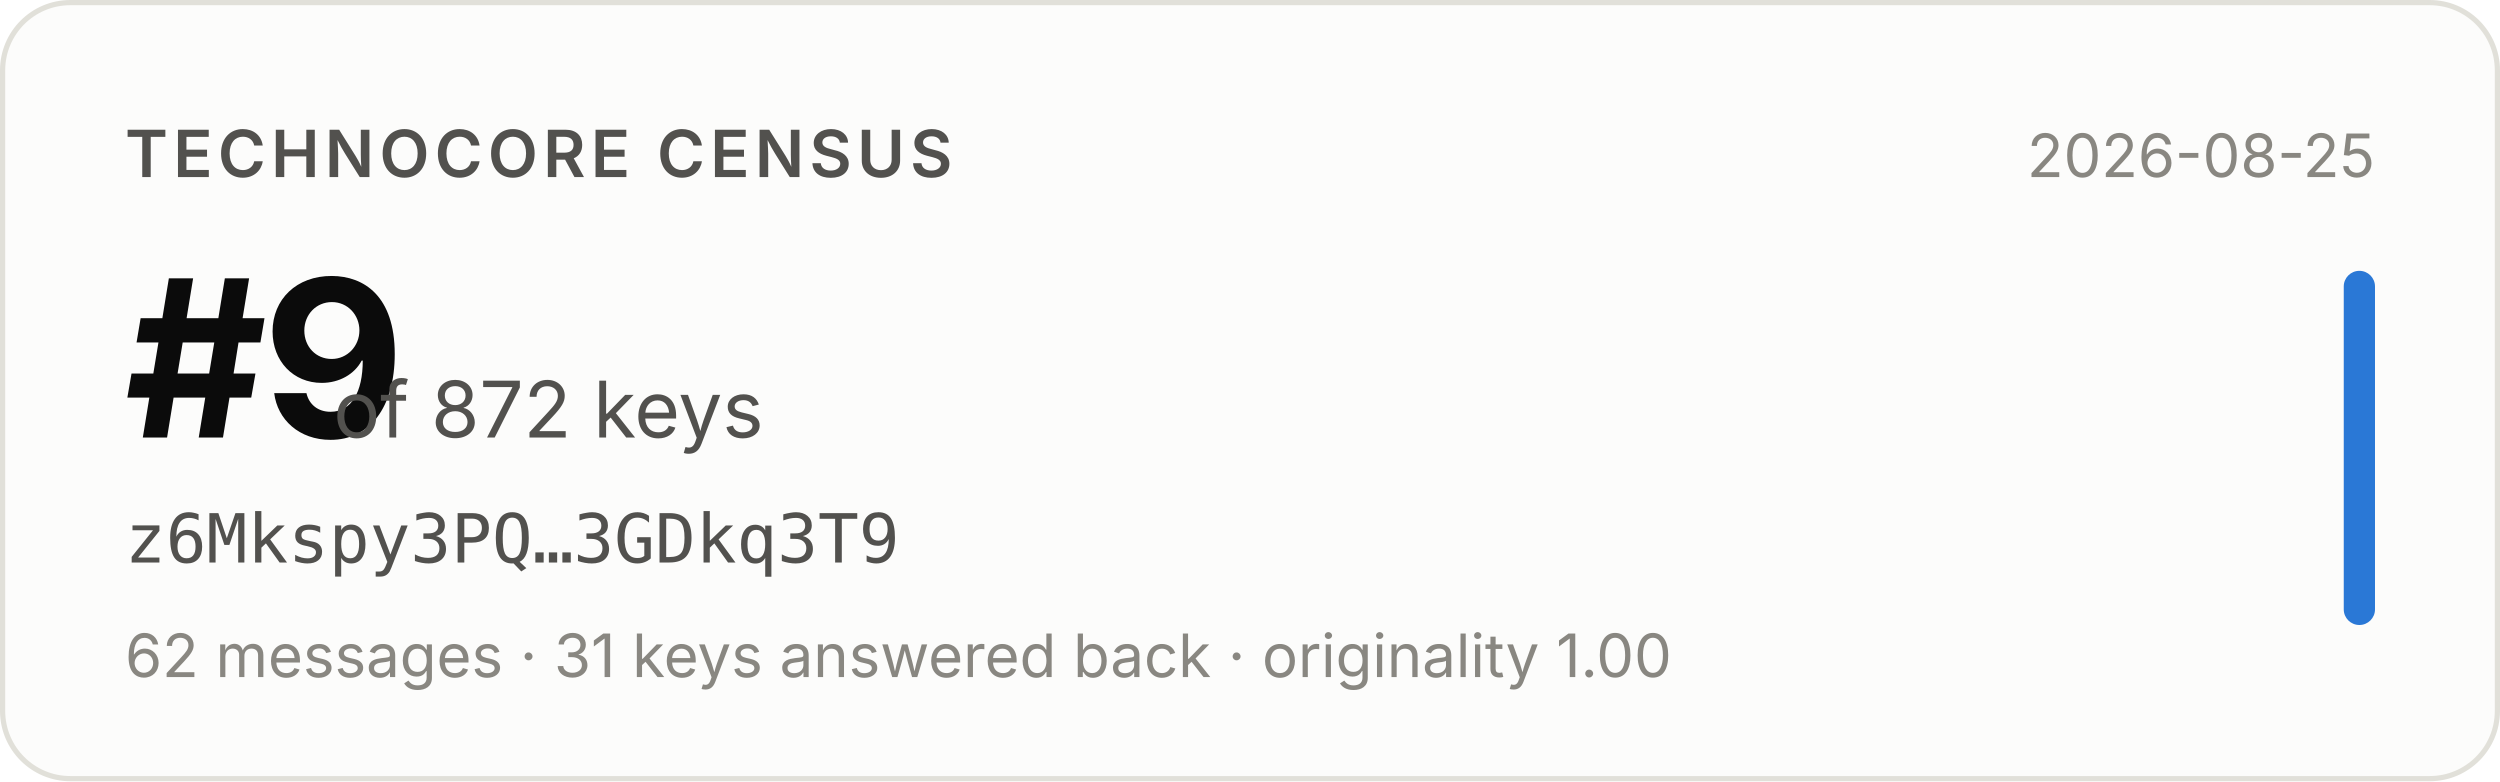
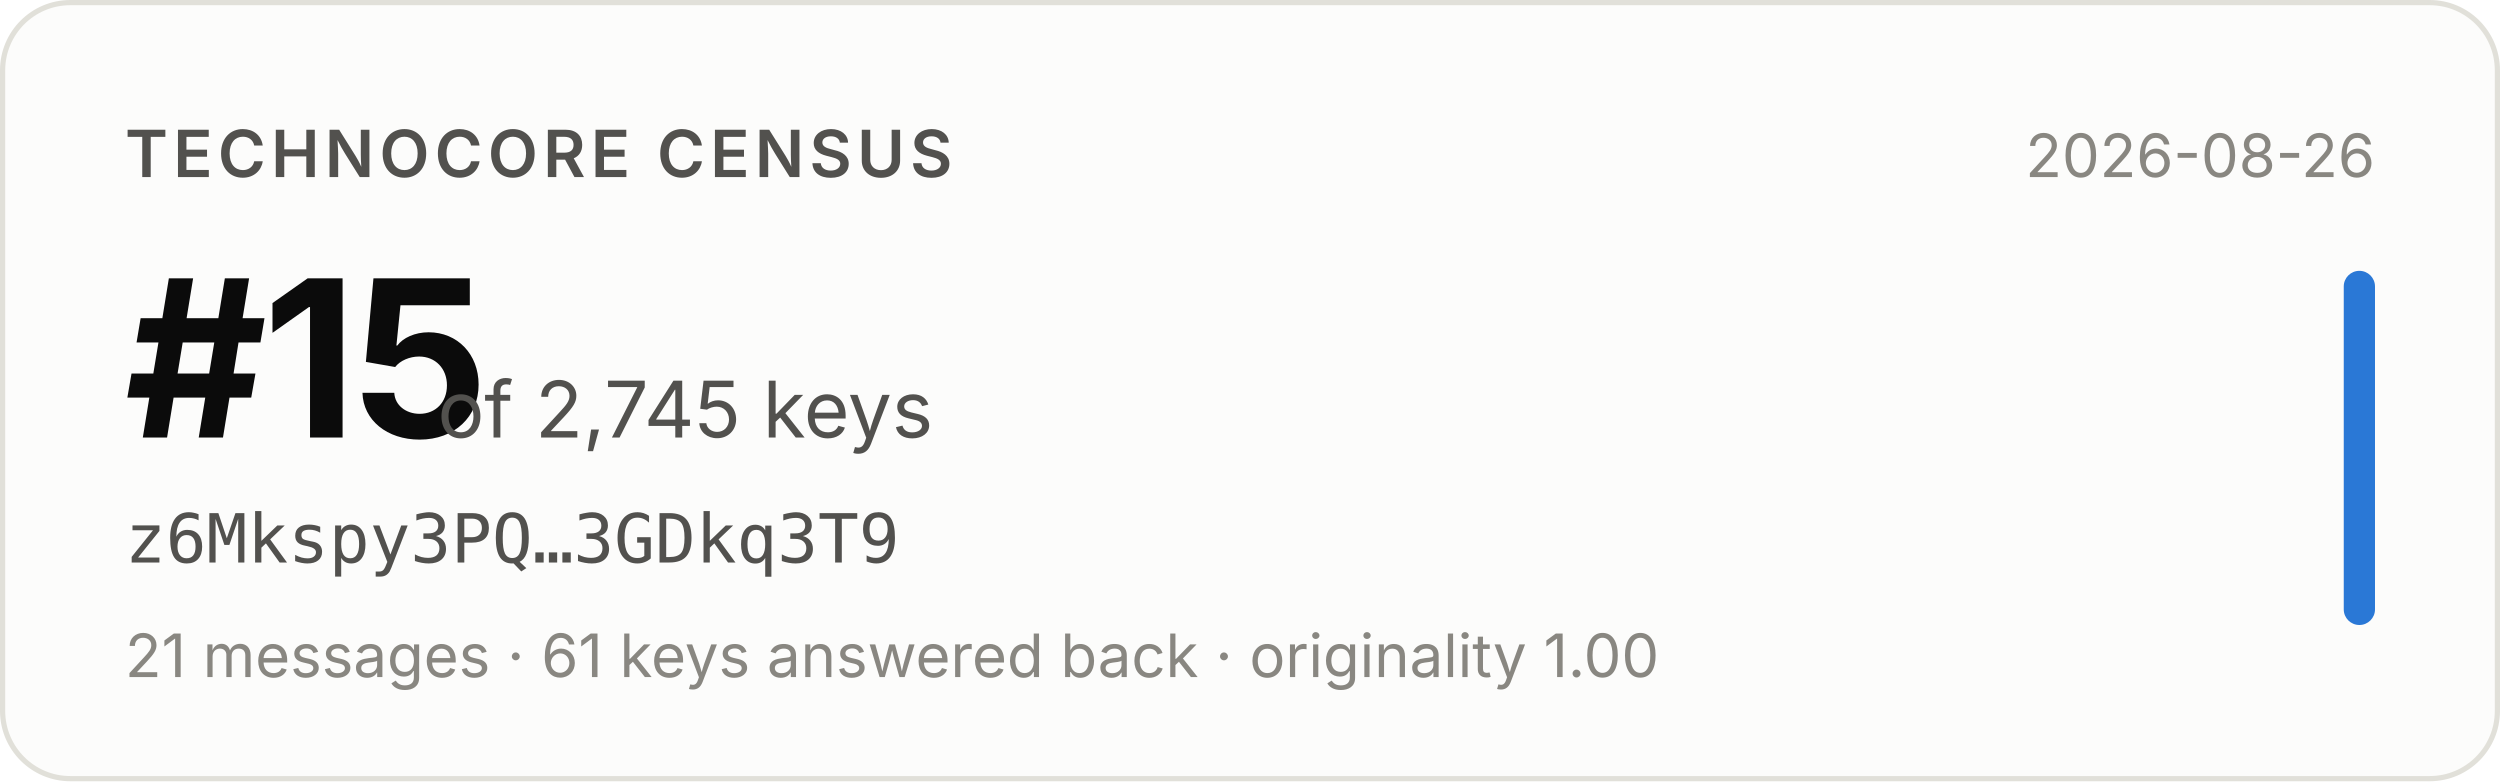
- <svg xmlns="http://www.w3.org/2000/svg" width="480" height="150" viewBox="0 0 480 150" role="img" aria-label="Technocore Census rank #9 of 872 keys for z6Mkspy3PQ…3GDkq3T9, snapshot 2026-08-25">
+ <svg xmlns="http://www.w3.org/2000/svg" width="480" height="150" viewBox="0 0 480 150" role="img" aria-label="Technocore Census rank #15 of 2,745 keys for z6Mkspy3PQ…3GDkq3T9, snapshot 2026-08-26">
  <rect x="0.5" y="0.5" width="479" height="149" rx="13" fill="#fcfcfb" stroke="#e1e0d9" />
  <g font-family="system-ui, -apple-system, 'Segoe UI', sans-serif">
    <text x="24" y="34" font-size="12.5" font-weight="600" fill="#52514e" letter-spacing="0.08em">TECHNOCORE CENSUS</text>
-     <text x="24" y="84" font-size="42" font-weight="650" fill="#0b0b0b" letter-spacing="-0.02em">#9</text>
-     <text x="64" y="84" font-size="15" fill="#52514e">of 872 keys</text>
+     <text x="24" y="84" font-size="42" font-weight="650" fill="#0b0b0b" letter-spacing="-0.02em">#15</text>
+     <text x="84" y="84" font-size="15" fill="#52514e">of 2,745 keys</text>
    <text x="24" y="108" font-size="13" fill="#52514e" font-family="ui-monospace, SFMono-Regular, Menlo, monospace">z6Mkspy3PQ…3GDkq3T9</text>
-     <text x="24" y="130" font-size="11.5" fill="#898781">62 messages · 31 keys answered back · originality 1.00</text>
-     <text x="456" y="34" font-size="11.5" fill="#898781" text-anchor="end">2026-08-25</text>
+     <text x="24" y="130" font-size="11.5" fill="#898781">21 messages · 61 keys answered back · originality 1.00</text>
+     <text x="456" y="34" font-size="11.5" fill="#898781" text-anchor="end">2026-08-26</text>
    <rect x="450" y="52" width="6" height="68" rx="3" fill="#2a78d6" />
  </g>
</svg>
